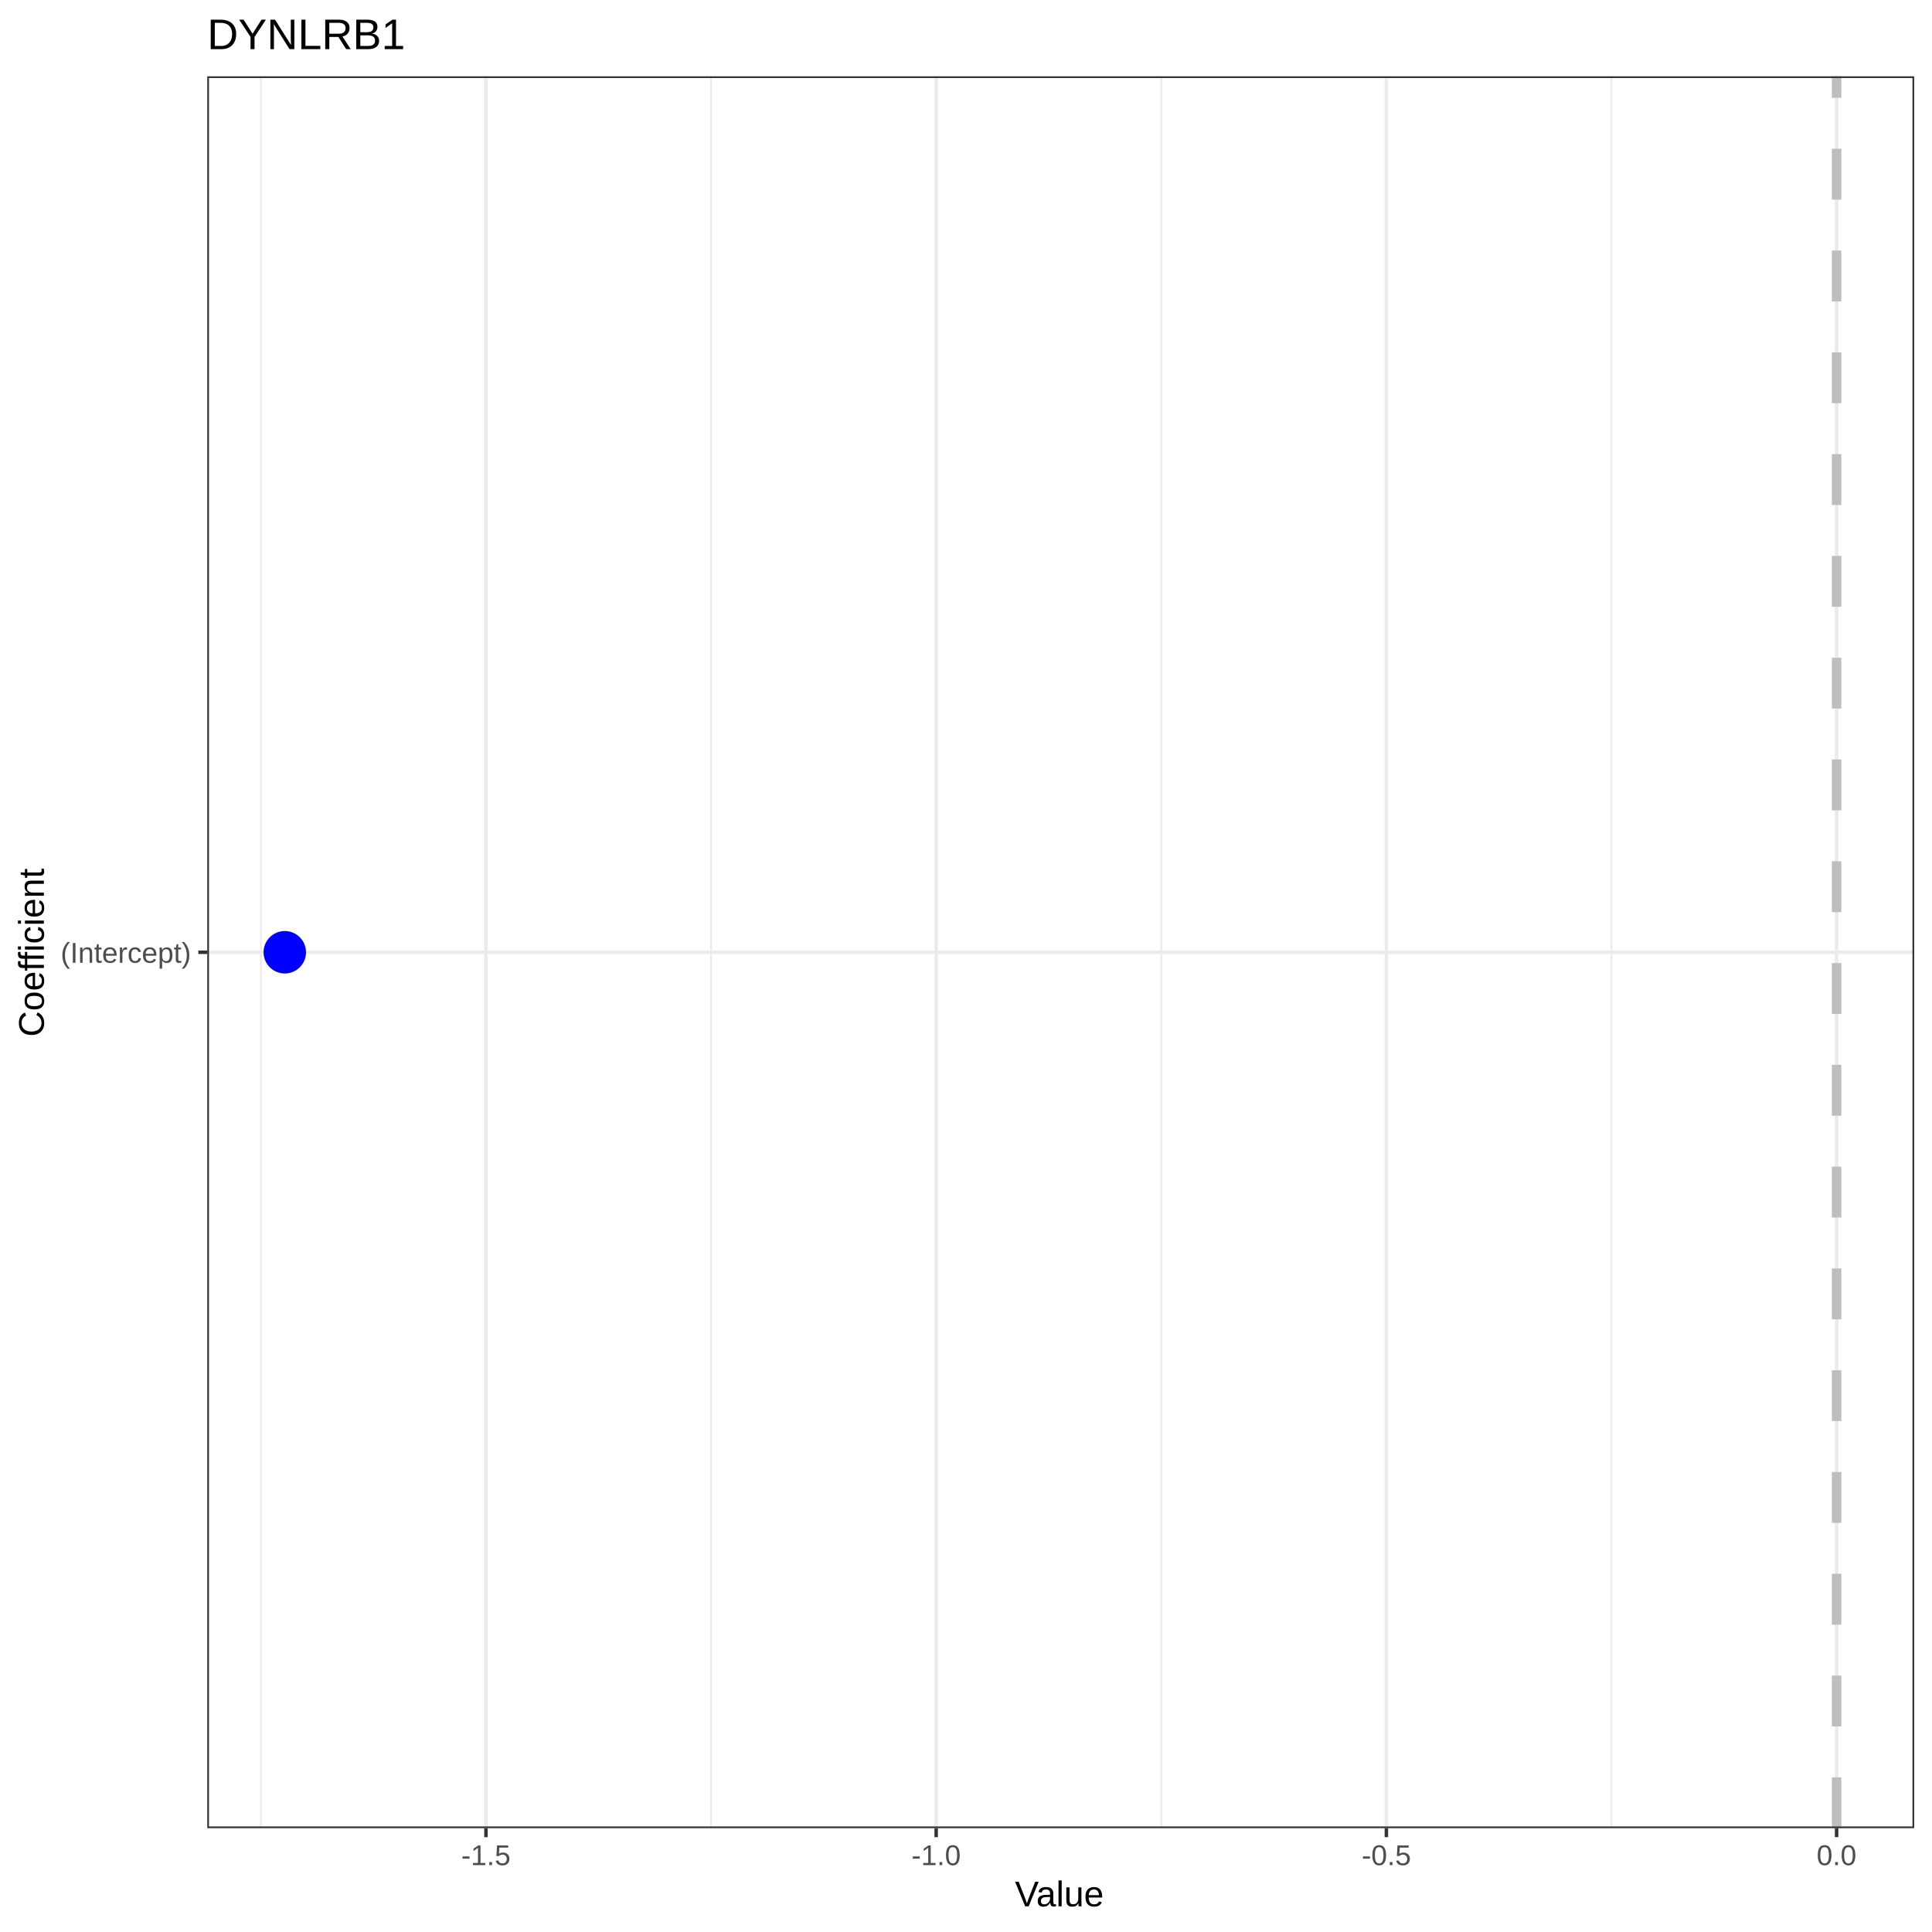
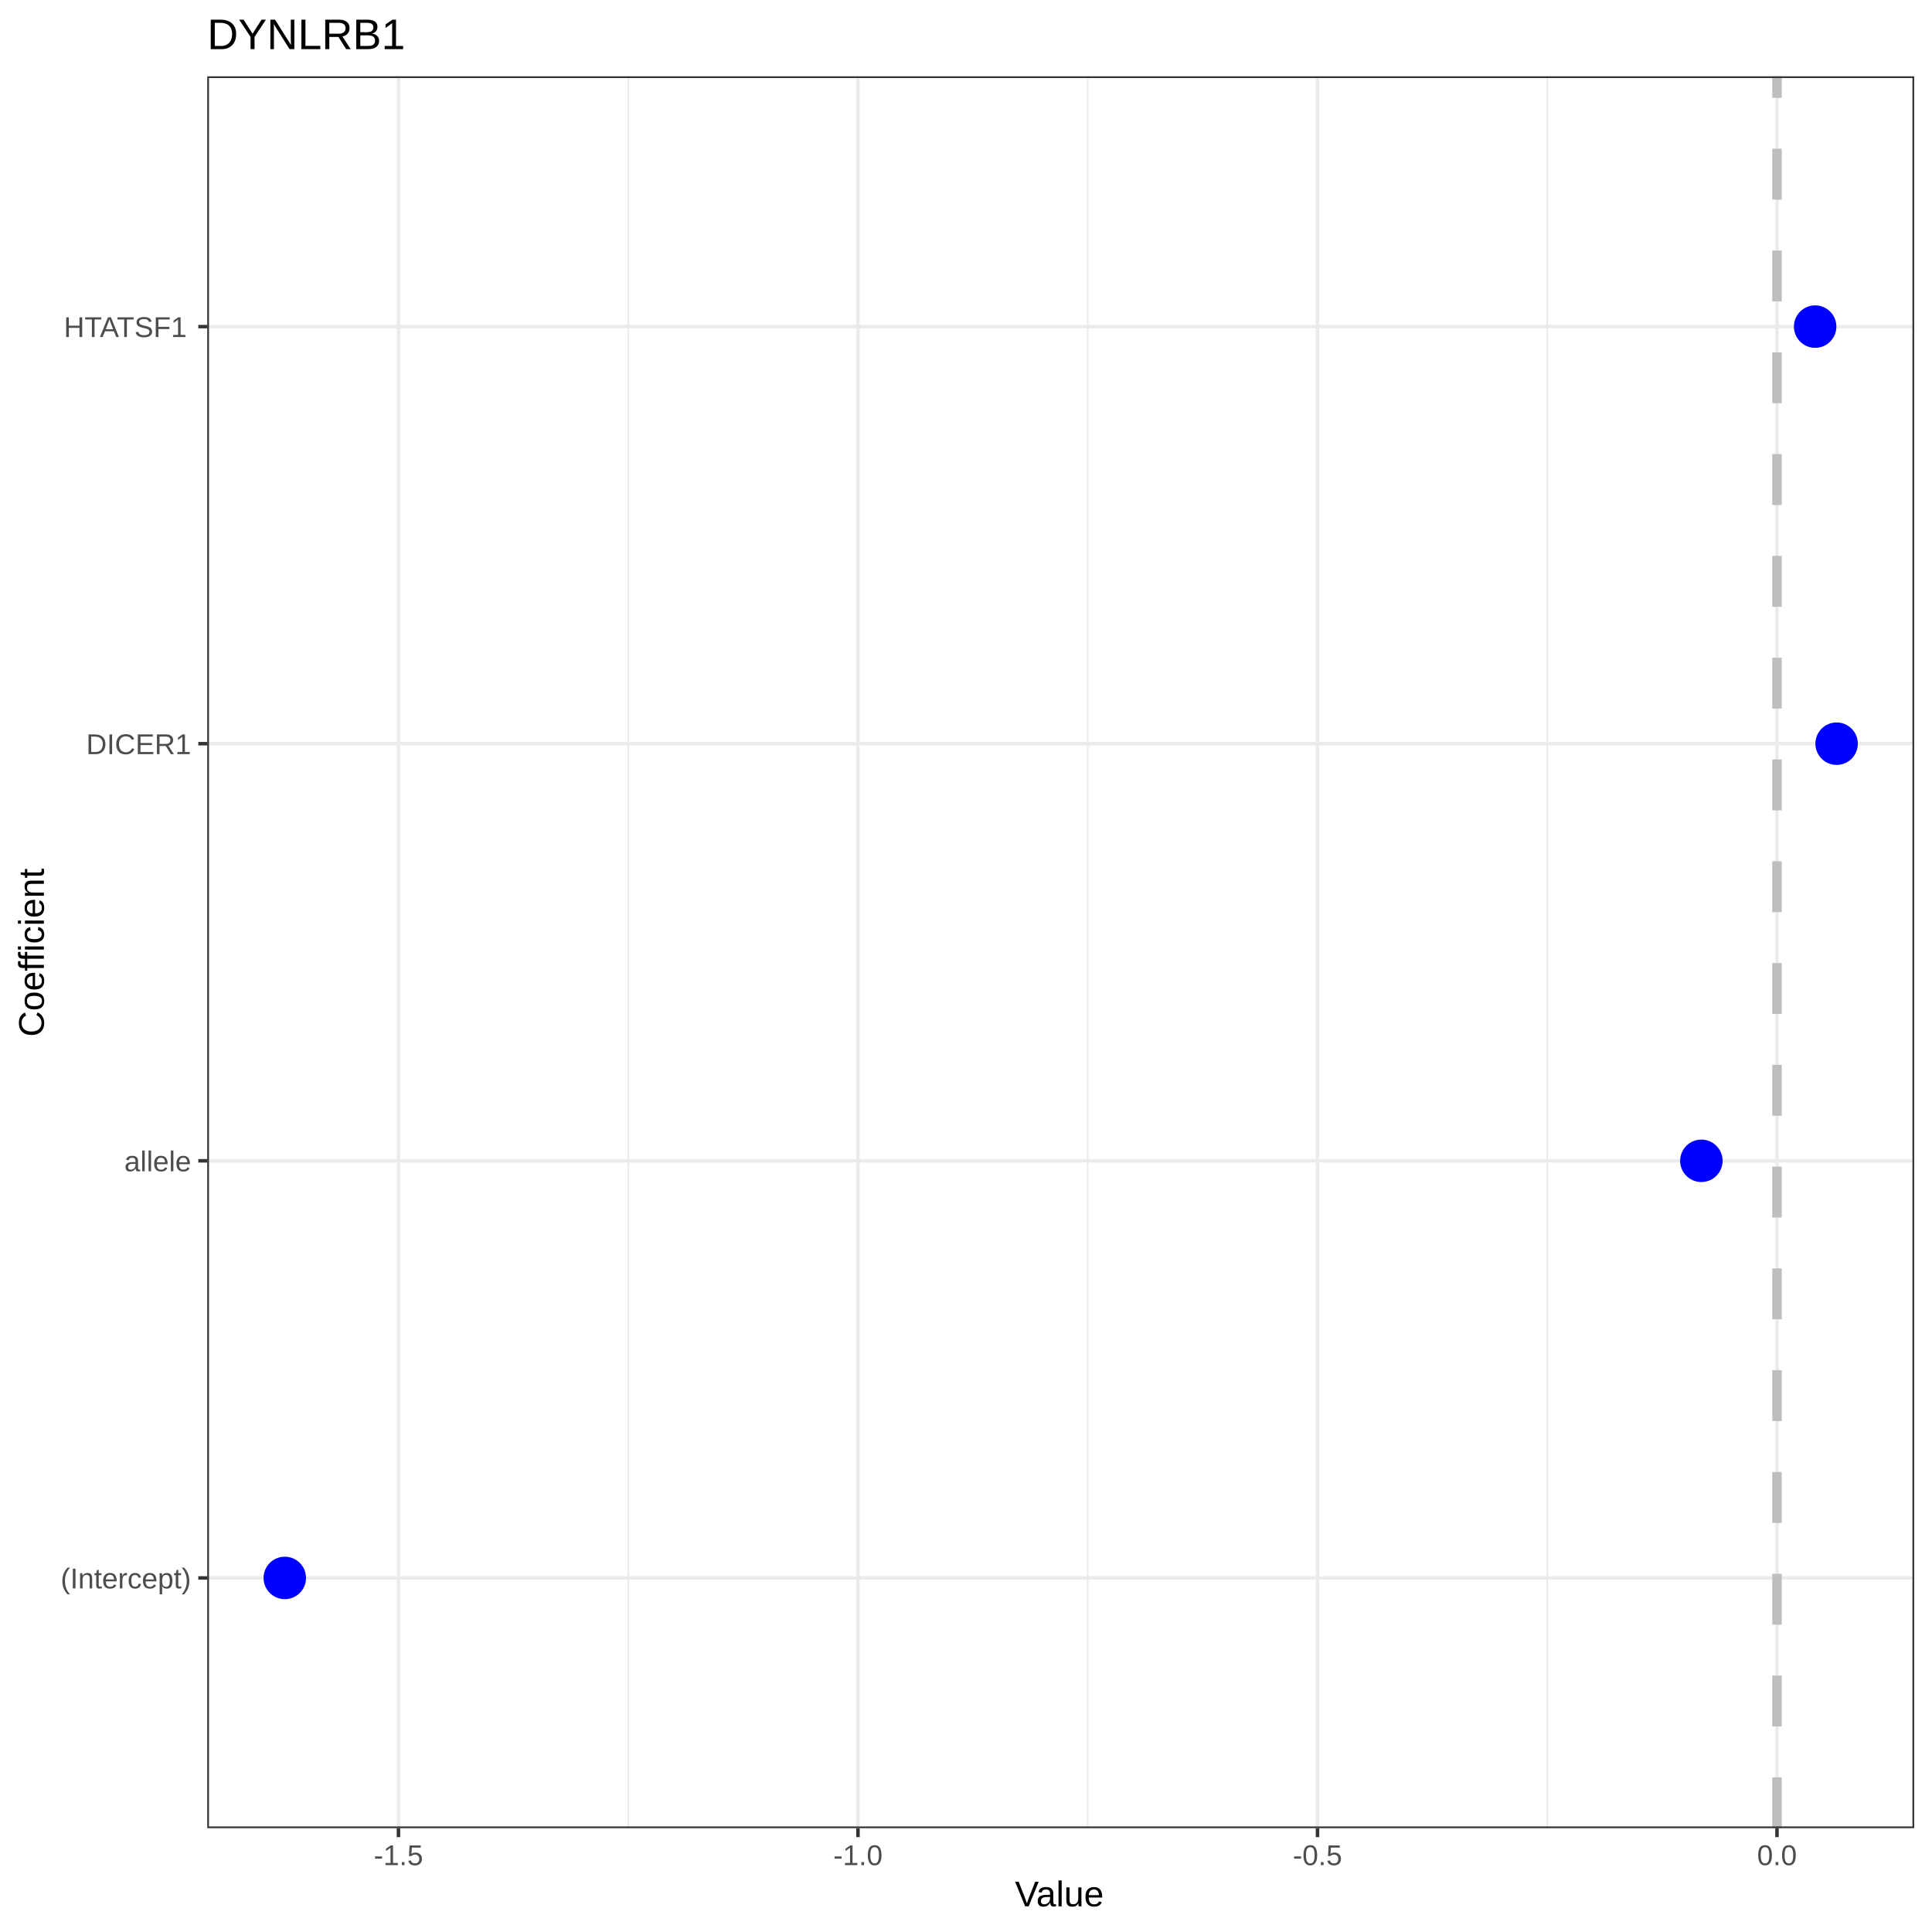
<svg xmlns="http://www.w3.org/2000/svg" viewBox="0 0 432.00 432.00">
  <defs>
    <style type="text/css">
    line, polyline, polygon, path, rect, circle {
      fill: none;
      stroke: #000000;
      stroke-linecap: round;
      stroke-linejoin: round;
      stroke-miterlimit: 10.00;
    }
  </style>
  </defs>
  <rect width="100%" height="100%" style="stroke: none; fill: #FFFFFF;" />
  <rect x="0.00" y="0.00" width="432.00" height="432.00" style="stroke-width: 0.78; stroke: #FFFFFF; fill: #FFFFFF;" />
  <defs>
    <clipPath id="cpNDYuMzR8NDI4LjAxfDQwOC44MHwxNy4wNg==">
      <rect x="46.34" y="17.06" width="381.68" height="391.73" />
    </clipPath>
  </defs>
  <rect x="46.34" y="17.06" width="381.68" height="391.73" style="stroke-width: 0.78; stroke: none; fill: #FFFFFF;" clip-path="url(#cpNDYuMzR8NDI4LjAxfDQwOC44MHwxNy4wNg==)" />
-   <polyline points="58.33,408.80 58.33,17.06 " style="stroke-width: 0.39; stroke: #EBEBEB; stroke-linecap: butt;" clip-path="url(#cpNDYuMzR8NDI4LjAxfDQwOC44MHwxNy4wNg==)" />
-   <polyline points="159.00,408.80 159.00,17.06 " style="stroke-width: 0.39; stroke: #EBEBEB; stroke-linecap: butt;" clip-path="url(#cpNDYuMzR8NDI4LjAxfDQwOC44MHwxNy4wNg==)" />
-   <polyline points="259.66,408.80 259.66,17.06 " style="stroke-width: 0.39; stroke: #EBEBEB; stroke-linecap: butt;" clip-path="url(#cpNDYuMzR8NDI4LjAxfDQwOC44MHwxNy4wNg==)" />
-   <polyline points="360.33,408.80 360.33,17.06 " style="stroke-width: 0.39; stroke: #EBEBEB; stroke-linecap: butt;" clip-path="url(#cpNDYuMzR8NDI4LjAxfDQwOC44MHwxNy4wNg==)" />
-   <polyline points="46.34,212.93 428.01,212.93 " style="stroke-width: 0.78; stroke: #EBEBEB; stroke-linecap: butt;" clip-path="url(#cpNDYuMzR8NDI4LjAxfDQwOC44MHwxNy4wNg==)" />
-   <polyline points="108.66,408.80 108.66,17.06 " style="stroke-width: 0.78; stroke: #EBEBEB; stroke-linecap: butt;" clip-path="url(#cpNDYuMzR8NDI4LjAxfDQwOC44MHwxNy4wNg==)" />
-   <polyline points="209.33,408.80 209.33,17.06 " style="stroke-width: 0.78; stroke: #EBEBEB; stroke-linecap: butt;" clip-path="url(#cpNDYuMzR8NDI4LjAxfDQwOC44MHwxNy4wNg==)" />
-   <polyline points="310.00,408.80 310.00,17.06 " style="stroke-width: 0.78; stroke: #EBEBEB; stroke-linecap: butt;" clip-path="url(#cpNDYuMzR8NDI4LjAxfDQwOC44MHwxNy4wNg==)" />
-   <polyline points="410.67,408.80 410.67,17.06 " style="stroke-width: 0.78; stroke: #EBEBEB; stroke-linecap: butt;" clip-path="url(#cpNDYuMzR8NDI4LjAxfDQwOC44MHwxNy4wNg==)" />
-   <line x1="410.67" y1="408.80" x2="410.67" y2="17.06" style="stroke-width: 2.13; stroke: #BEBEBE; stroke-dasharray: 11.38,11.38; stroke-linecap: butt;" clip-path="url(#cpNDYuMzR8NDI4LjAxfDQwOC44MHwxNy4wNg==)" />
-   <circle cx="63.68" cy="212.93" r="3.56pt" style="stroke-width: 0.71; stroke: none; fill: #0000FF;" clip-path="url(#cpNDYuMzR8NDI4LjAxfDQwOC44MHwxNy4wNg==)" />
+   <polyline points="140.47,408.80 140.47,17.06 " style="stroke-width: 0.39; stroke: #EBEBEB; stroke-linecap: butt;" clip-path="url(#cpNDYuMzR8NDI4LjAxfDQwOC44MHwxNy4wNg==)" />
+   <polyline points="243.22,408.80 243.22,17.06 " style="stroke-width: 0.39; stroke: #EBEBEB; stroke-linecap: butt;" clip-path="url(#cpNDYuMzR8NDI4LjAxfDQwOC44MHwxNy4wNg==)" />
+   <polyline points="345.97,408.80 345.97,17.06 " style="stroke-width: 0.39; stroke: #EBEBEB; stroke-linecap: butt;" clip-path="url(#cpNDYuMzR8NDI4LjAxfDQwOC44MHwxNy4wNg==)" />
+   <polyline points="46.34,352.83 428.01,352.83 " style="stroke-width: 0.78; stroke: #EBEBEB; stroke-linecap: butt;" clip-path="url(#cpNDYuMzR8NDI4LjAxfDQwOC44MHwxNy4wNg==)" />
+   <polyline points="46.34,259.56 428.01,259.56 " style="stroke-width: 0.78; stroke: #EBEBEB; stroke-linecap: butt;" clip-path="url(#cpNDYuMzR8NDI4LjAxfDQwOC44MHwxNy4wNg==)" />
+   <polyline points="46.34,166.29 428.01,166.29 " style="stroke-width: 0.78; stroke: #EBEBEB; stroke-linecap: butt;" clip-path="url(#cpNDYuMzR8NDI4LjAxfDQwOC44MHwxNy4wNg==)" />
+   <polyline points="46.34,73.03 428.01,73.03 " style="stroke-width: 0.78; stroke: #EBEBEB; stroke-linecap: butt;" clip-path="url(#cpNDYuMzR8NDI4LjAxfDQwOC44MHwxNy4wNg==)" />
+   <polyline points="89.10,408.80 89.10,17.06 " style="stroke-width: 0.78; stroke: #EBEBEB; stroke-linecap: butt;" clip-path="url(#cpNDYuMzR8NDI4LjAxfDQwOC44MHwxNy4wNg==)" />
+   <polyline points="191.85,408.80 191.85,17.06 " style="stroke-width: 0.78; stroke: #EBEBEB; stroke-linecap: butt;" clip-path="url(#cpNDYuMzR8NDI4LjAxfDQwOC44MHwxNy4wNg==)" />
+   <polyline points="294.60,408.80 294.60,17.06 " style="stroke-width: 0.78; stroke: #EBEBEB; stroke-linecap: butt;" clip-path="url(#cpNDYuMzR8NDI4LjAxfDQwOC44MHwxNy4wNg==)" />
+   <polyline points="397.34,408.80 397.34,17.06 " style="stroke-width: 0.78; stroke: #EBEBEB; stroke-linecap: butt;" clip-path="url(#cpNDYuMzR8NDI4LjAxfDQwOC44MHwxNy4wNg==)" />
+   <line x1="397.34" y1="408.80" x2="397.34" y2="17.06" style="stroke-width: 2.13; stroke: #BEBEBE; stroke-dasharray: 11.38,11.38; stroke-linecap: butt;" clip-path="url(#cpNDYuMzR8NDI4LjAxfDQwOC44MHwxNy4wNg==)" />
+   <circle cx="63.68" cy="352.83" r="3.56pt" style="stroke-width: 0.71; stroke: none; fill: #0000FF;" clip-path="url(#cpNDYuMzR8NDI4LjAxfDQwOC44MHwxNy4wNg==)" />
+   <circle cx="380.43" cy="259.56" r="3.56pt" style="stroke-width: 0.71; stroke: none; fill: #0000FF;" clip-path="url(#cpNDYuMzR8NDI4LjAxfDQwOC44MHwxNy4wNg==)" />
+   <circle cx="410.67" cy="166.29" r="3.56pt" style="stroke-width: 0.71; stroke: none; fill: #0000FF;" clip-path="url(#cpNDYuMzR8NDI4LjAxfDQwOC44MHwxNy4wNg==)" />
+   <circle cx="405.87" cy="73.03" r="3.56pt" style="stroke-width: 0.71; stroke: none; fill: #0000FF;" clip-path="url(#cpNDYuMzR8NDI4LjAxfDQwOC44MHwxNy4wNg==)" />
  <rect x="46.34" y="17.06" width="381.68" height="391.73" style="stroke-width: 0.78; stroke: #333333;" clip-path="url(#cpNDYuMzR8NDI4LjAxfDQwOC44MHwxNy4wNg==)" />
  <defs>
    <clipPath id="cpMC4wMHw0MzIuMDB8NDMyLjAwfDAuMDA=">
      <rect x="0.00" y="0.00" width="432.00" height="432.00" />
    </clipPath>
  </defs>
  <g clip-path="url(#cpMC4wMHw0MzIuMDB8NDMyLjAwfDAuMDA=)">
-     <text x="13.56" y="215.27" style="font-size: 6.40px; fill: #4D4D4D; font-family: Arial;" textLength="29.19px" lengthAdjust="spacingAndGlyphs">(Intercept)</text>
-   </g>
-   <polyline points="44.34,212.93 46.34,212.93 " style="stroke-width: 0.78; stroke: #333333; stroke-linecap: butt;" clip-path="url(#cpMC4wMHw0MzIuMDB8NDMyLjAwfDAuMDA=)" />
-   <polyline points="108.66,410.79 108.66,408.80 " style="stroke-width: 0.78; stroke: #333333; stroke-linecap: butt;" clip-path="url(#cpMC4wMHw0MzIuMDB8NDMyLjAwfDAuMDA=)" />
-   <polyline points="209.33,410.79 209.33,408.80 " style="stroke-width: 0.78; stroke: #333333; stroke-linecap: butt;" clip-path="url(#cpMC4wMHw0MzIuMDB8NDMyLjAwfDAuMDA=)" />
-   <polyline points="310.00,410.79 310.00,408.80 " style="stroke-width: 0.78; stroke: #333333; stroke-linecap: butt;" clip-path="url(#cpMC4wMHw0MzIuMDB8NDMyLjAwfDAuMDA=)" />
-   <polyline points="410.67,410.79 410.67,408.80 " style="stroke-width: 0.78; stroke: #333333; stroke-linecap: butt;" clip-path="url(#cpMC4wMHw0MzIuMDB8NDMyLjAwfDAuMDA=)" />
-   <g clip-path="url(#cpMC4wMHw0MzIuMDB8NDMyLjAwfDAuMDA=)">
-     <text x="103.14" y="417.05" style="font-size: 6.40px; fill: #4D4D4D; font-family: Arial;" textLength="11.04px" lengthAdjust="spacingAndGlyphs">-1.5</text>
+     <text x="13.56" y="355.17" style="font-size: 6.40px; fill: #4D4D4D; font-family: Arial;" textLength="29.19px" lengthAdjust="spacingAndGlyphs">(Intercept)</text>
  </g>
  <g clip-path="url(#cpMC4wMHw0MzIuMDB8NDMyLjAwfDAuMDA=)">
-     <text x="203.81" y="417.05" style="font-size: 6.40px; fill: #4D4D4D; font-family: Arial;" textLength="11.04px" lengthAdjust="spacingAndGlyphs">-1.0</text>
+     <text x="27.80" y="261.90" style="font-size: 6.40px; fill: #4D4D4D; font-family: Arial;" textLength="14.95px" lengthAdjust="spacingAndGlyphs">allele</text>
  </g>
  <g clip-path="url(#cpMC4wMHw0MzIuMDB8NDMyLjAwfDAuMDA=)">
-     <text x="304.48" y="417.05" style="font-size: 6.40px; fill: #4D4D4D; font-family: Arial;" textLength="11.04px" lengthAdjust="spacingAndGlyphs">-0.5</text>
+     <text x="19.26" y="168.63" style="font-size: 6.40px; fill: #4D4D4D; font-family: Arial;" textLength="23.49px" lengthAdjust="spacingAndGlyphs">DICER1</text>
  </g>
  <g clip-path="url(#cpMC4wMHw0MzIuMDB8NDMyLjAwfDAuMDA=)">
-     <text x="406.21" y="417.05" style="font-size: 6.40px; fill: #4D4D4D; font-family: Arial;" textLength="8.90px" lengthAdjust="spacingAndGlyphs">0.0</text>
+     <text x="14.27" y="75.36" style="font-size: 6.40px; fill: #4D4D4D; font-family: Arial;" textLength="28.48px" lengthAdjust="spacingAndGlyphs">HTATSF1</text>
+   </g>
+   <polyline points="44.34,352.83 46.34,352.83 " style="stroke-width: 0.78; stroke: #333333; stroke-linecap: butt;" clip-path="url(#cpMC4wMHw0MzIuMDB8NDMyLjAwfDAuMDA=)" />
+   <polyline points="44.34,259.56 46.34,259.56 " style="stroke-width: 0.78; stroke: #333333; stroke-linecap: butt;" clip-path="url(#cpMC4wMHw0MzIuMDB8NDMyLjAwfDAuMDA=)" />
+   <polyline points="44.34,166.29 46.34,166.29 " style="stroke-width: 0.78; stroke: #333333; stroke-linecap: butt;" clip-path="url(#cpMC4wMHw0MzIuMDB8NDMyLjAwfDAuMDA=)" />
+   <polyline points="44.34,73.03 46.34,73.03 " style="stroke-width: 0.78; stroke: #333333; stroke-linecap: butt;" clip-path="url(#cpMC4wMHw0MzIuMDB8NDMyLjAwfDAuMDA=)" />
+   <polyline points="89.10,410.79 89.10,408.80 " style="stroke-width: 0.78; stroke: #333333; stroke-linecap: butt;" clip-path="url(#cpMC4wMHw0MzIuMDB8NDMyLjAwfDAuMDA=)" />
+   <polyline points="191.85,410.79 191.85,408.80 " style="stroke-width: 0.78; stroke: #333333; stroke-linecap: butt;" clip-path="url(#cpMC4wMHw0MzIuMDB8NDMyLjAwfDAuMDA=)" />
+   <polyline points="294.60,410.79 294.60,408.80 " style="stroke-width: 0.78; stroke: #333333; stroke-linecap: butt;" clip-path="url(#cpMC4wMHw0MzIuMDB8NDMyLjAwfDAuMDA=)" />
+   <polyline points="397.34,410.79 397.34,408.80 " style="stroke-width: 0.78; stroke: #333333; stroke-linecap: butt;" clip-path="url(#cpMC4wMHw0MzIuMDB8NDMyLjAwfDAuMDA=)" />
+   <g clip-path="url(#cpMC4wMHw0MzIuMDB8NDMyLjAwfDAuMDA=)">
+     <text x="83.58" y="417.05" style="font-size: 6.40px; fill: #4D4D4D; font-family: Arial;" textLength="11.04px" lengthAdjust="spacingAndGlyphs">-1.5</text>
+   </g>
+   <g clip-path="url(#cpMC4wMHw0MzIuMDB8NDMyLjAwfDAuMDA=)">
+     <text x="186.33" y="417.05" style="font-size: 6.40px; fill: #4D4D4D; font-family: Arial;" textLength="11.04px" lengthAdjust="spacingAndGlyphs">-1.0</text>
+   </g>
+   <g clip-path="url(#cpMC4wMHw0MzIuMDB8NDMyLjAwfDAuMDA=)">
+     <text x="289.08" y="417.05" style="font-size: 6.40px; fill: #4D4D4D; font-family: Arial;" textLength="11.04px" lengthAdjust="spacingAndGlyphs">-0.5</text>
+   </g>
+   <g clip-path="url(#cpMC4wMHw0MzIuMDB8NDMyLjAwfDAuMDA=)">
+     <text x="392.89" y="417.05" style="font-size: 6.40px; fill: #4D4D4D; font-family: Arial;" textLength="8.90px" lengthAdjust="spacingAndGlyphs">0.0</text>
  </g>
  <g clip-path="url(#cpMC4wMHw0MzIuMDB8NDMyLjAwfDAuMDA=)">
    <text x="226.95" y="426.26" style="font-size: 8.00px; font-family: Arial;" textLength="20.46px" lengthAdjust="spacingAndGlyphs">Value</text>
  </g>
  <g clip-path="url(#cpMC4wMHw0MzIuMDB8NDMyLjAwfDAuMDA=)">
    <text transform="translate(9.81,231.83) rotate(-90)" style="font-size: 8.00px; font-family: Arial;" textLength="37.79px" lengthAdjust="spacingAndGlyphs">Coefficient</text>
  </g>
  <g clip-path="url(#cpMC4wMHw0MzIuMDB8NDMyLjAwfDAuMDA=)">
    <text x="46.34" y="10.99" style="font-size: 9.60px; font-family: Arial;" textLength="44.25px" lengthAdjust="spacingAndGlyphs">DYNLRB1</text>
  </g>
</svg>
